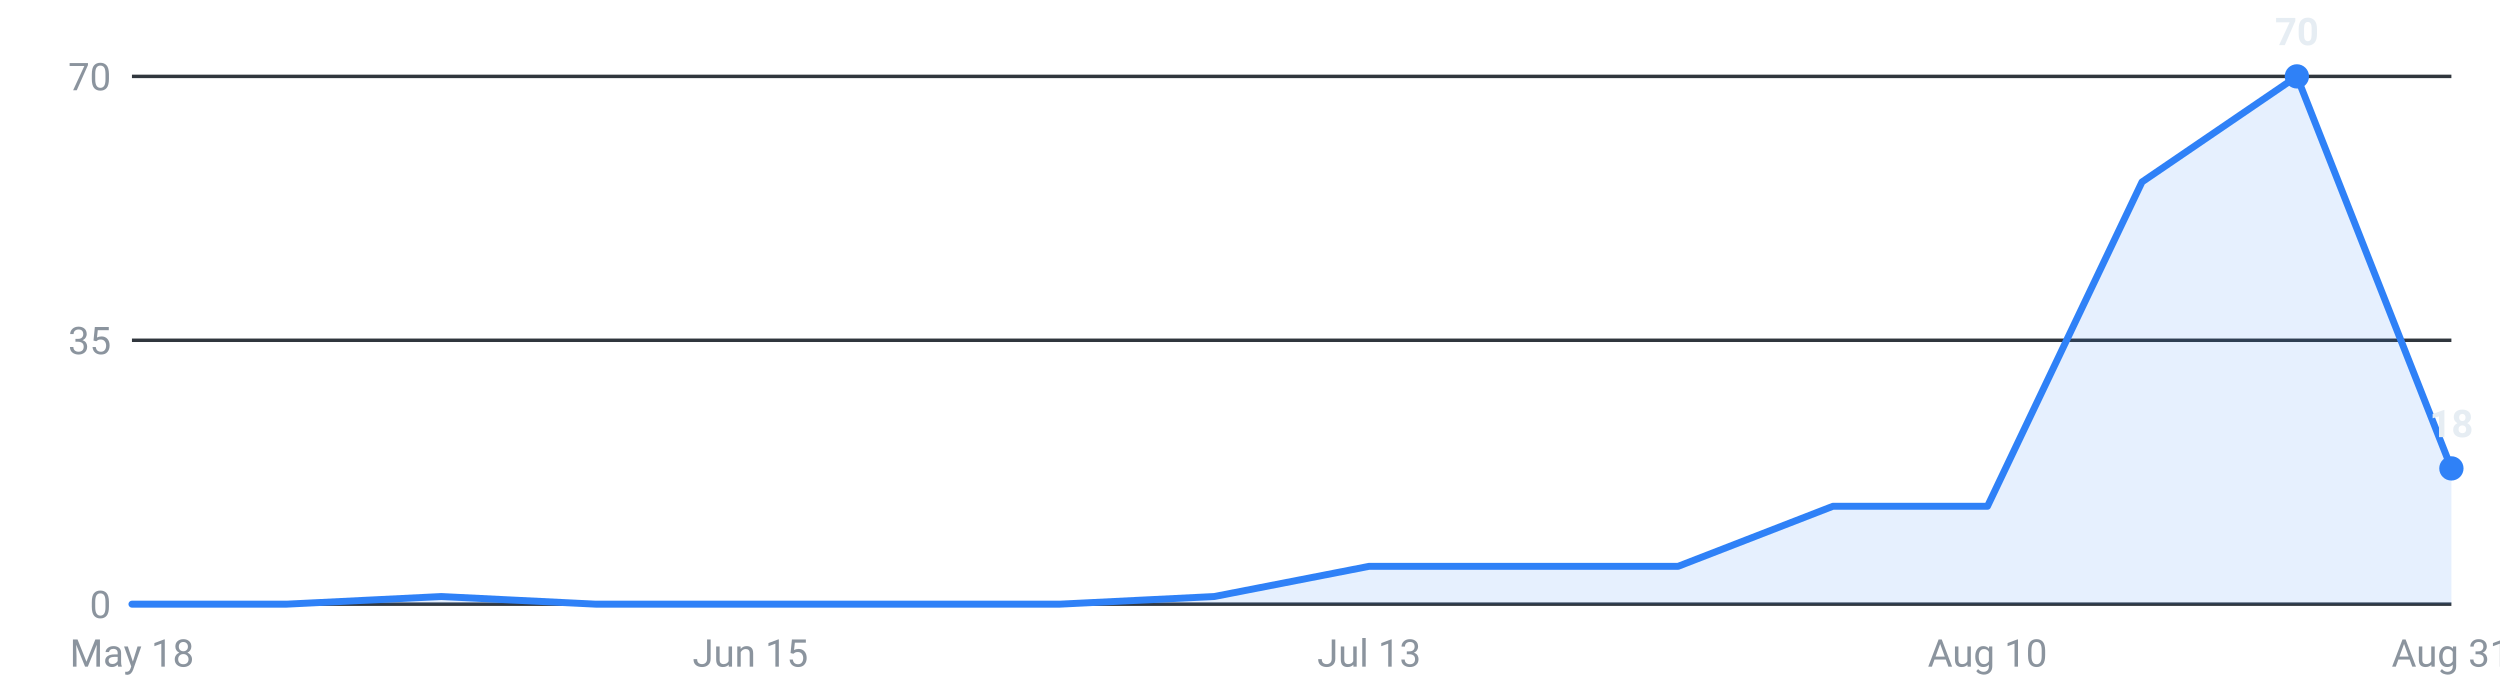
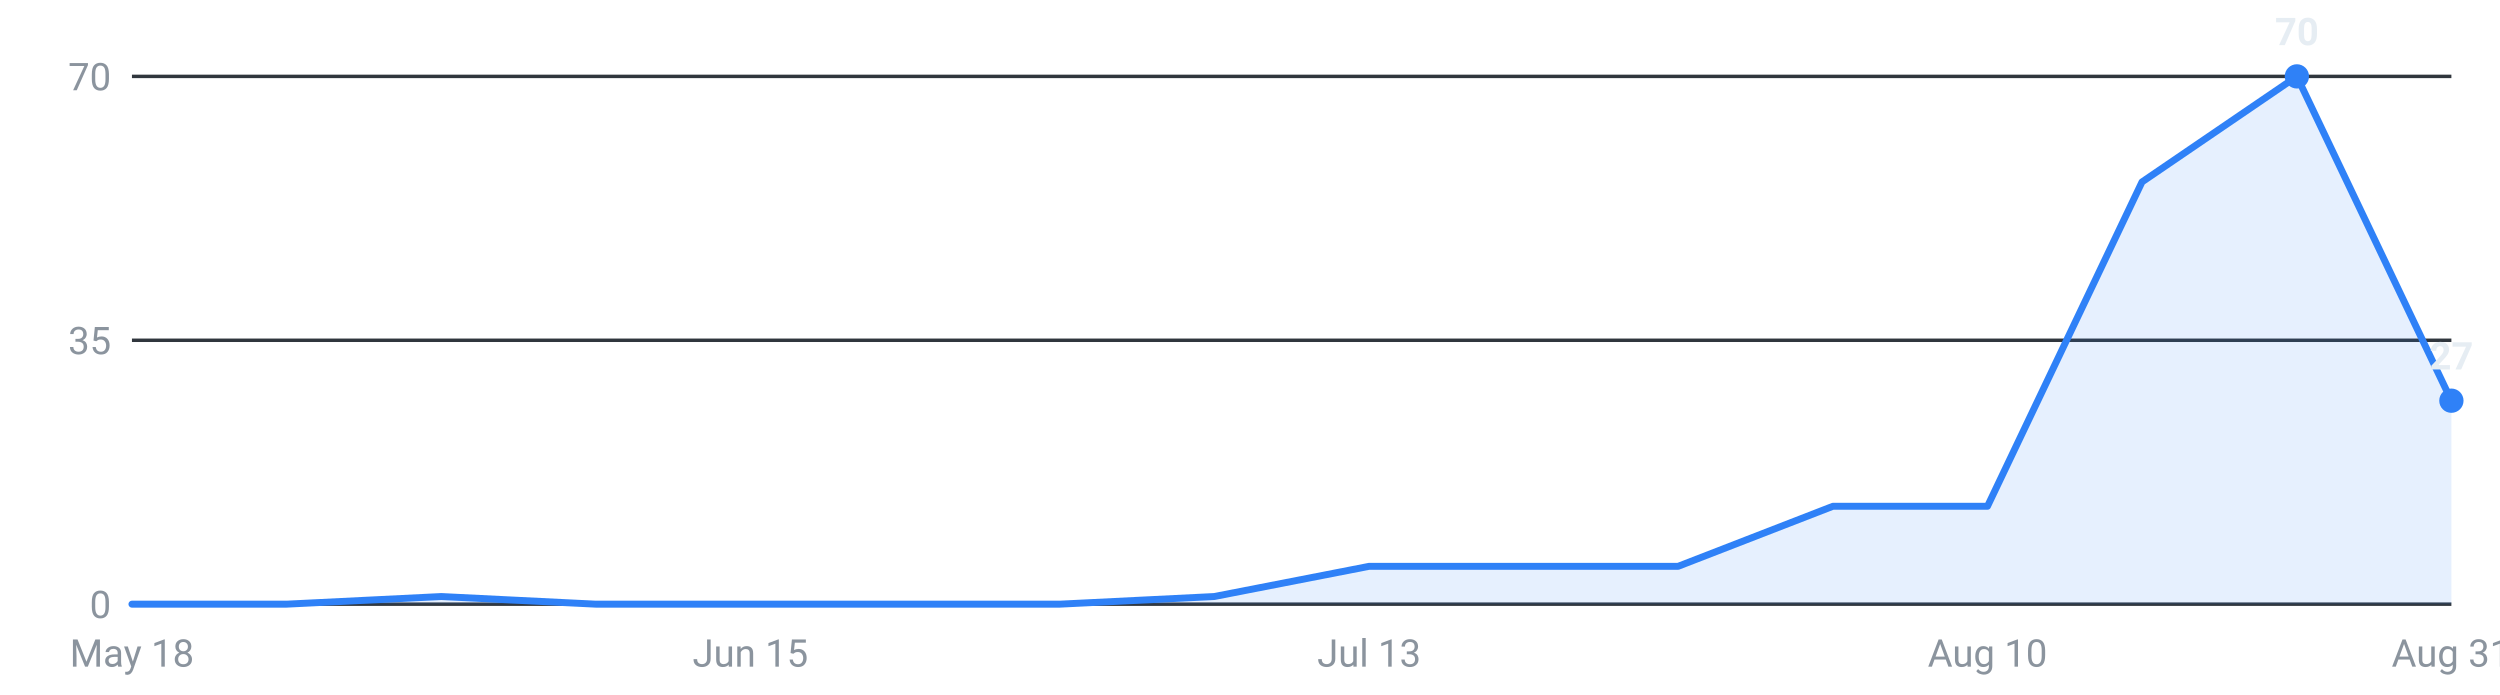
<svg xmlns="http://www.w3.org/2000/svg" viewBox="0 0 720 200" width="720" height="200" role="img" aria-label="Internships posted per week, last 16 weeks">
  <g font-family="-apple-system,Segoe UI,Roboto,sans-serif" font-size="11">
    <line x1="38" y1="174.0" x2="706" y2="174.0" stroke="#30363d" stroke-width="1" />
    <text x="32" y="178.0" text-anchor="end" fill="#8b949e">0</text>
    <line x1="38" y1="98.0" x2="706" y2="98.0" stroke="#30363d" stroke-width="1" />
    <text x="32" y="102.0" text-anchor="end" fill="#8b949e">35</text>
    <line x1="38" y1="22.0" x2="706" y2="22.0" stroke="#30363d" stroke-width="1" />
    <text x="32" y="26.0" text-anchor="end" fill="#8b949e">70</text>
-     <path d="M38.0,174 L38.0,174.0 L82.5,174.0 L127.1,171.8 L171.6,174.0 L216.1,174.0 L260.7,174.0 L305.2,174.0 L349.7,171.8 L394.3,163.1 L438.8,163.1 L483.3,163.1 L527.9,145.8 L572.4,145.8 L616.9,52.4 L661.5,22.0 L706.0,134.9 L706.0,174 Z" fill="#2f81f7" fill-opacity="0.12" />
-     <polyline points="38.0,174.0 82.5,174.0 127.1,171.8 171.6,174.0 216.1,174.0 260.7,174.0 305.2,174.0 349.7,171.8 394.3,163.1 438.8,163.1 483.3,163.1 527.9,145.8 572.4,145.8 616.9,52.4 661.5,22.0 706.0,134.9" fill="none" stroke="#2f81f7" stroke-width="2" stroke-linejoin="round" stroke-linecap="round" />
+     <path d="M38.0,174 L38.0,174.0 L82.5,174.0 L127.1,171.8 L171.6,174.0 L216.1,174.0 L260.7,174.0 L305.2,174.0 L349.7,171.8 L394.3,163.1 L438.8,163.1 L483.3,163.1 L527.9,145.8 L572.4,145.8 L616.9,52.4 L661.5,22.0 L706.0,115.4 L706.0,174 Z" fill="#2f81f7" fill-opacity="0.12" />
+     <polyline points="38.0,174.0 82.5,174.0 127.1,171.8 171.6,174.0 216.1,174.0 260.7,174.0 305.2,174.0 349.7,171.8 394.3,163.1 438.8,163.1 483.3,163.1 527.9,145.8 572.4,145.8 616.9,52.4 661.5,22.0 706.0,115.4" fill="none" stroke="#2f81f7" stroke-width="2" stroke-linejoin="round" stroke-linecap="round" />
    <circle cx="661.5" cy="22.0" r="3.5" fill="#2f81f7" />
    <text x="661.5" y="13.0" text-anchor="middle" fill="#e6edf3" font-weight="600">70</text>
-     <circle cx="706.0" cy="134.9" r="3.5" fill="#2f81f7" />
-     <text x="706.0" y="125.9" text-anchor="middle" fill="#e6edf3" font-weight="600">18</text>
+     <circle cx="706.0" cy="115.4" r="3.5" fill="#2f81f7" />
+     <text x="706.0" y="106.4" text-anchor="middle" fill="#e6edf3" font-weight="600">27</text>
    <text x="38.0" y="192" text-anchor="middle" fill="#8b949e">May 18</text>
    <text x="216.1" y="192" text-anchor="middle" fill="#8b949e">Jun 15</text>
    <text x="394.3" y="192" text-anchor="middle" fill="#8b949e">Jul 13</text>
    <text x="572.4" y="192" text-anchor="middle" fill="#8b949e">Aug 10</text>
    <text x="706.0" y="192" text-anchor="middle" fill="#8b949e">Aug 31</text>
  </g>
</svg>
